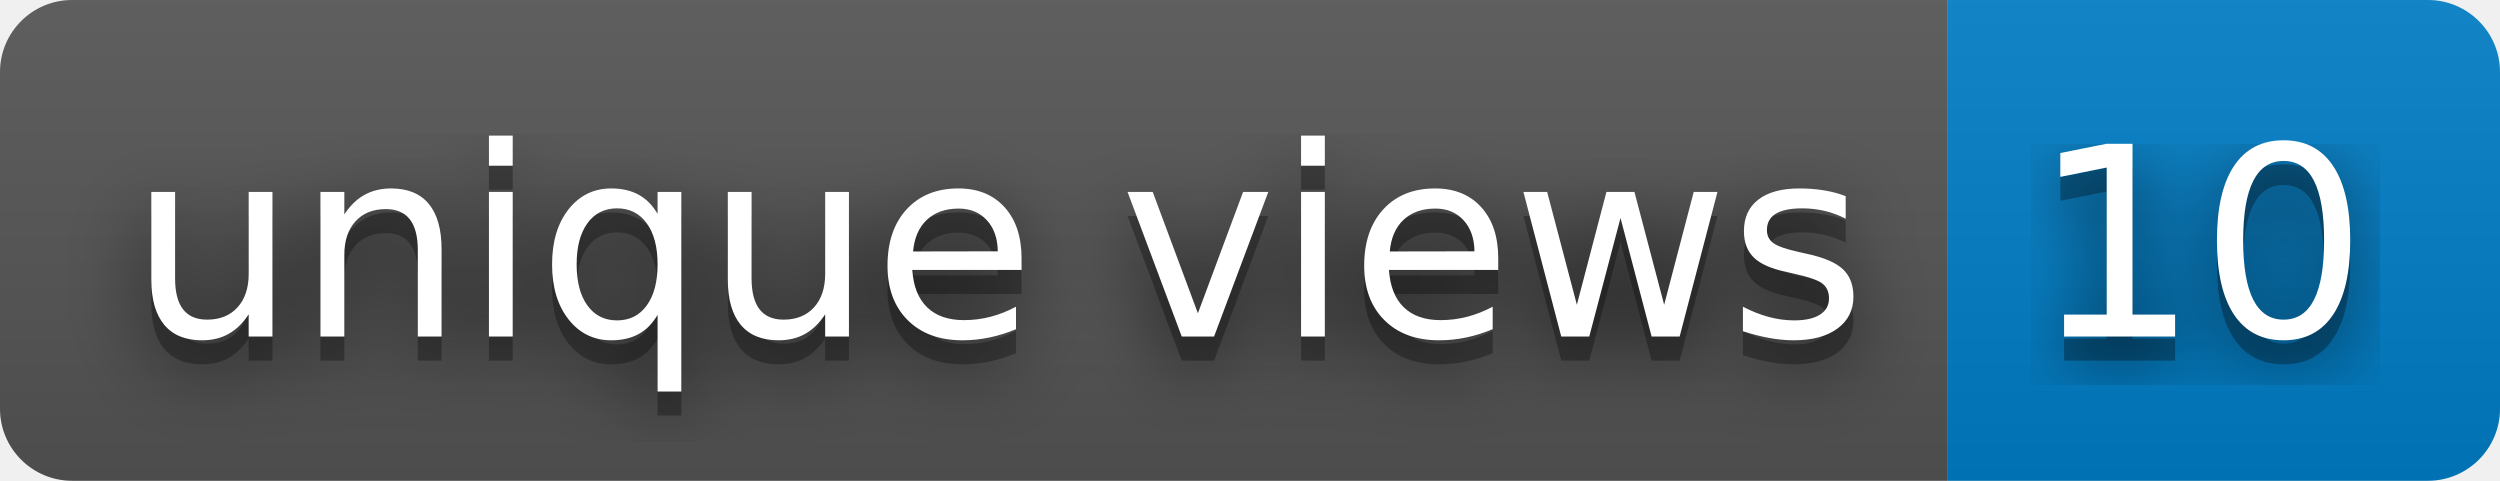
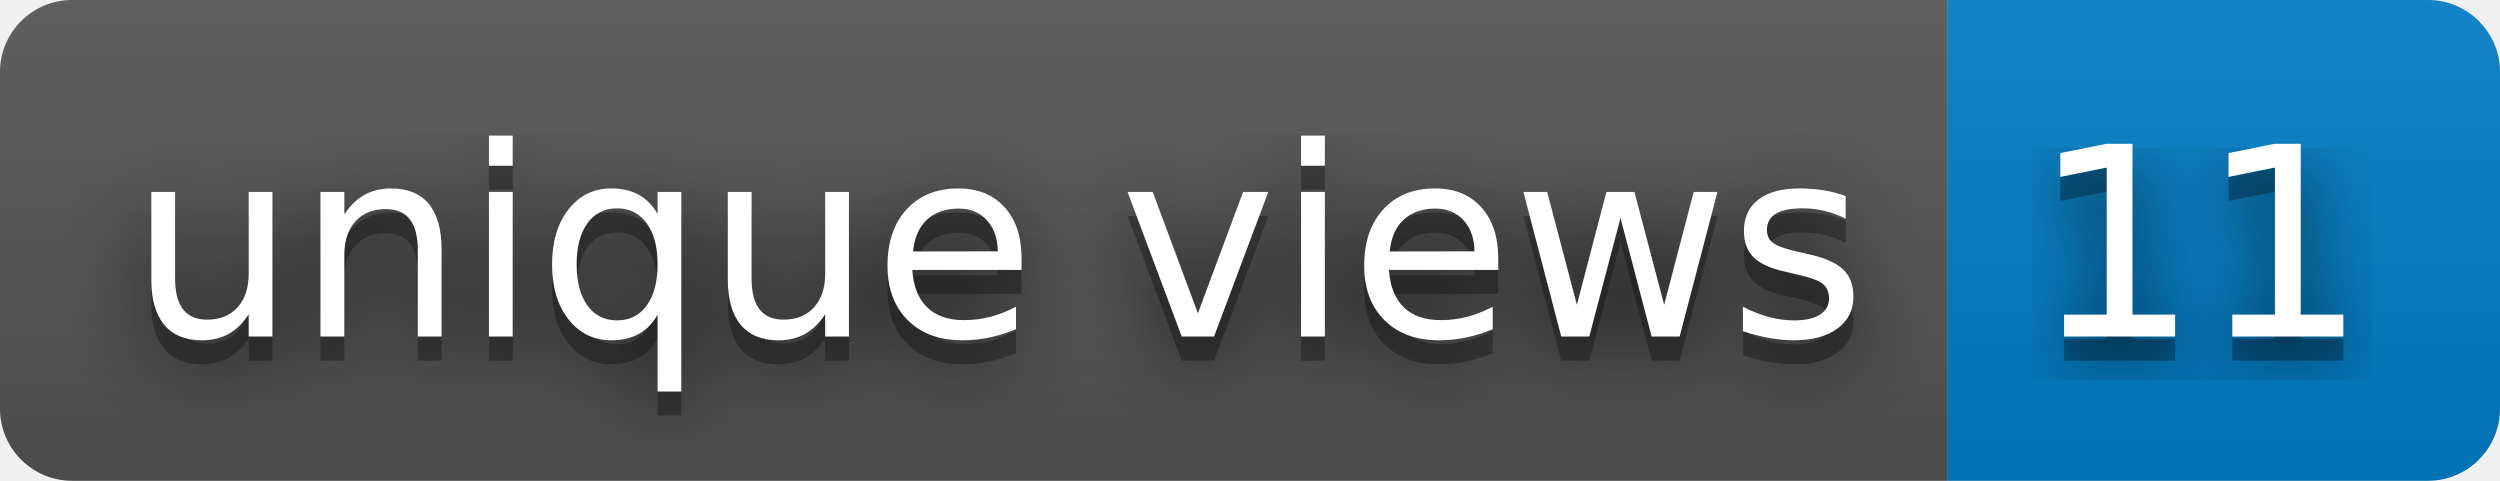
- <svg xmlns="http://www.w3.org/2000/svg" width="104" height="20" role="img" aria-label="unique views: 10">
+ <svg xmlns="http://www.w3.org/2000/svg" width="104" height="20" role="img" aria-label="unique views: 11">
  <filter id="blur">
    <feGaussianBlur stdDeviation="16" />
  </filter>
  <linearGradient id="s" x2="0" y2="100%">
    <stop offset="0" stop-color="#bbb" stop-opacity=".1" />
    <stop offset="1" stop-opacity=".1" />
  </linearGradient>
  <clipPath id="r">
    <rect width="104" height="20" rx="3" />
  </clipPath>
  <g clip-path="url(#r)">
    <rect width="81" height="20" fill="#555" />
    <rect x="81" width="23" height="20" fill="#007ec6" />
    <rect width="104" height="20" fill="url(#s)" />
  </g>
  <g fill="#fff" text-anchor="middle" font-family="Verdana,Geneva,DejaVu Sans,sans-serif" text-rendering="geometricPrecision" font-size="110">
    <g transform="scale(.1)">
      <g aria-hidden="true" fill="#010101">
        <text x="415" y="150" fill-opacity=".8" filter="url(#blur)" textLength="710">unique views</text>
        <text x="415" y="150" fill-opacity=".3" textLength="710">unique views</text>
      </g>
      <text x="415" y="140" textLength="710">unique views</text>
    </g>
    <g transform="scale(.1)">
      <g aria-hidden="true" fill="#010101">
-         <text x="915" y="150" fill-opacity=".8" filter="url(#blur)" textLength="130">10</text>
-         <text x="915" y="150" fill-opacity=".3" textLength="130">10</text>
+         <text x="915" y="150" fill-opacity=".8" filter="url(#blur)" textLength="130">11</text>
+         <text x="915" y="150" fill-opacity=".3" textLength="130">11</text>
      </g>
-       <text x="915" y="140" textLength="130">10</text>
+       <text x="915" y="140" textLength="130">11</text>
    </g>
  </g>
</svg>
